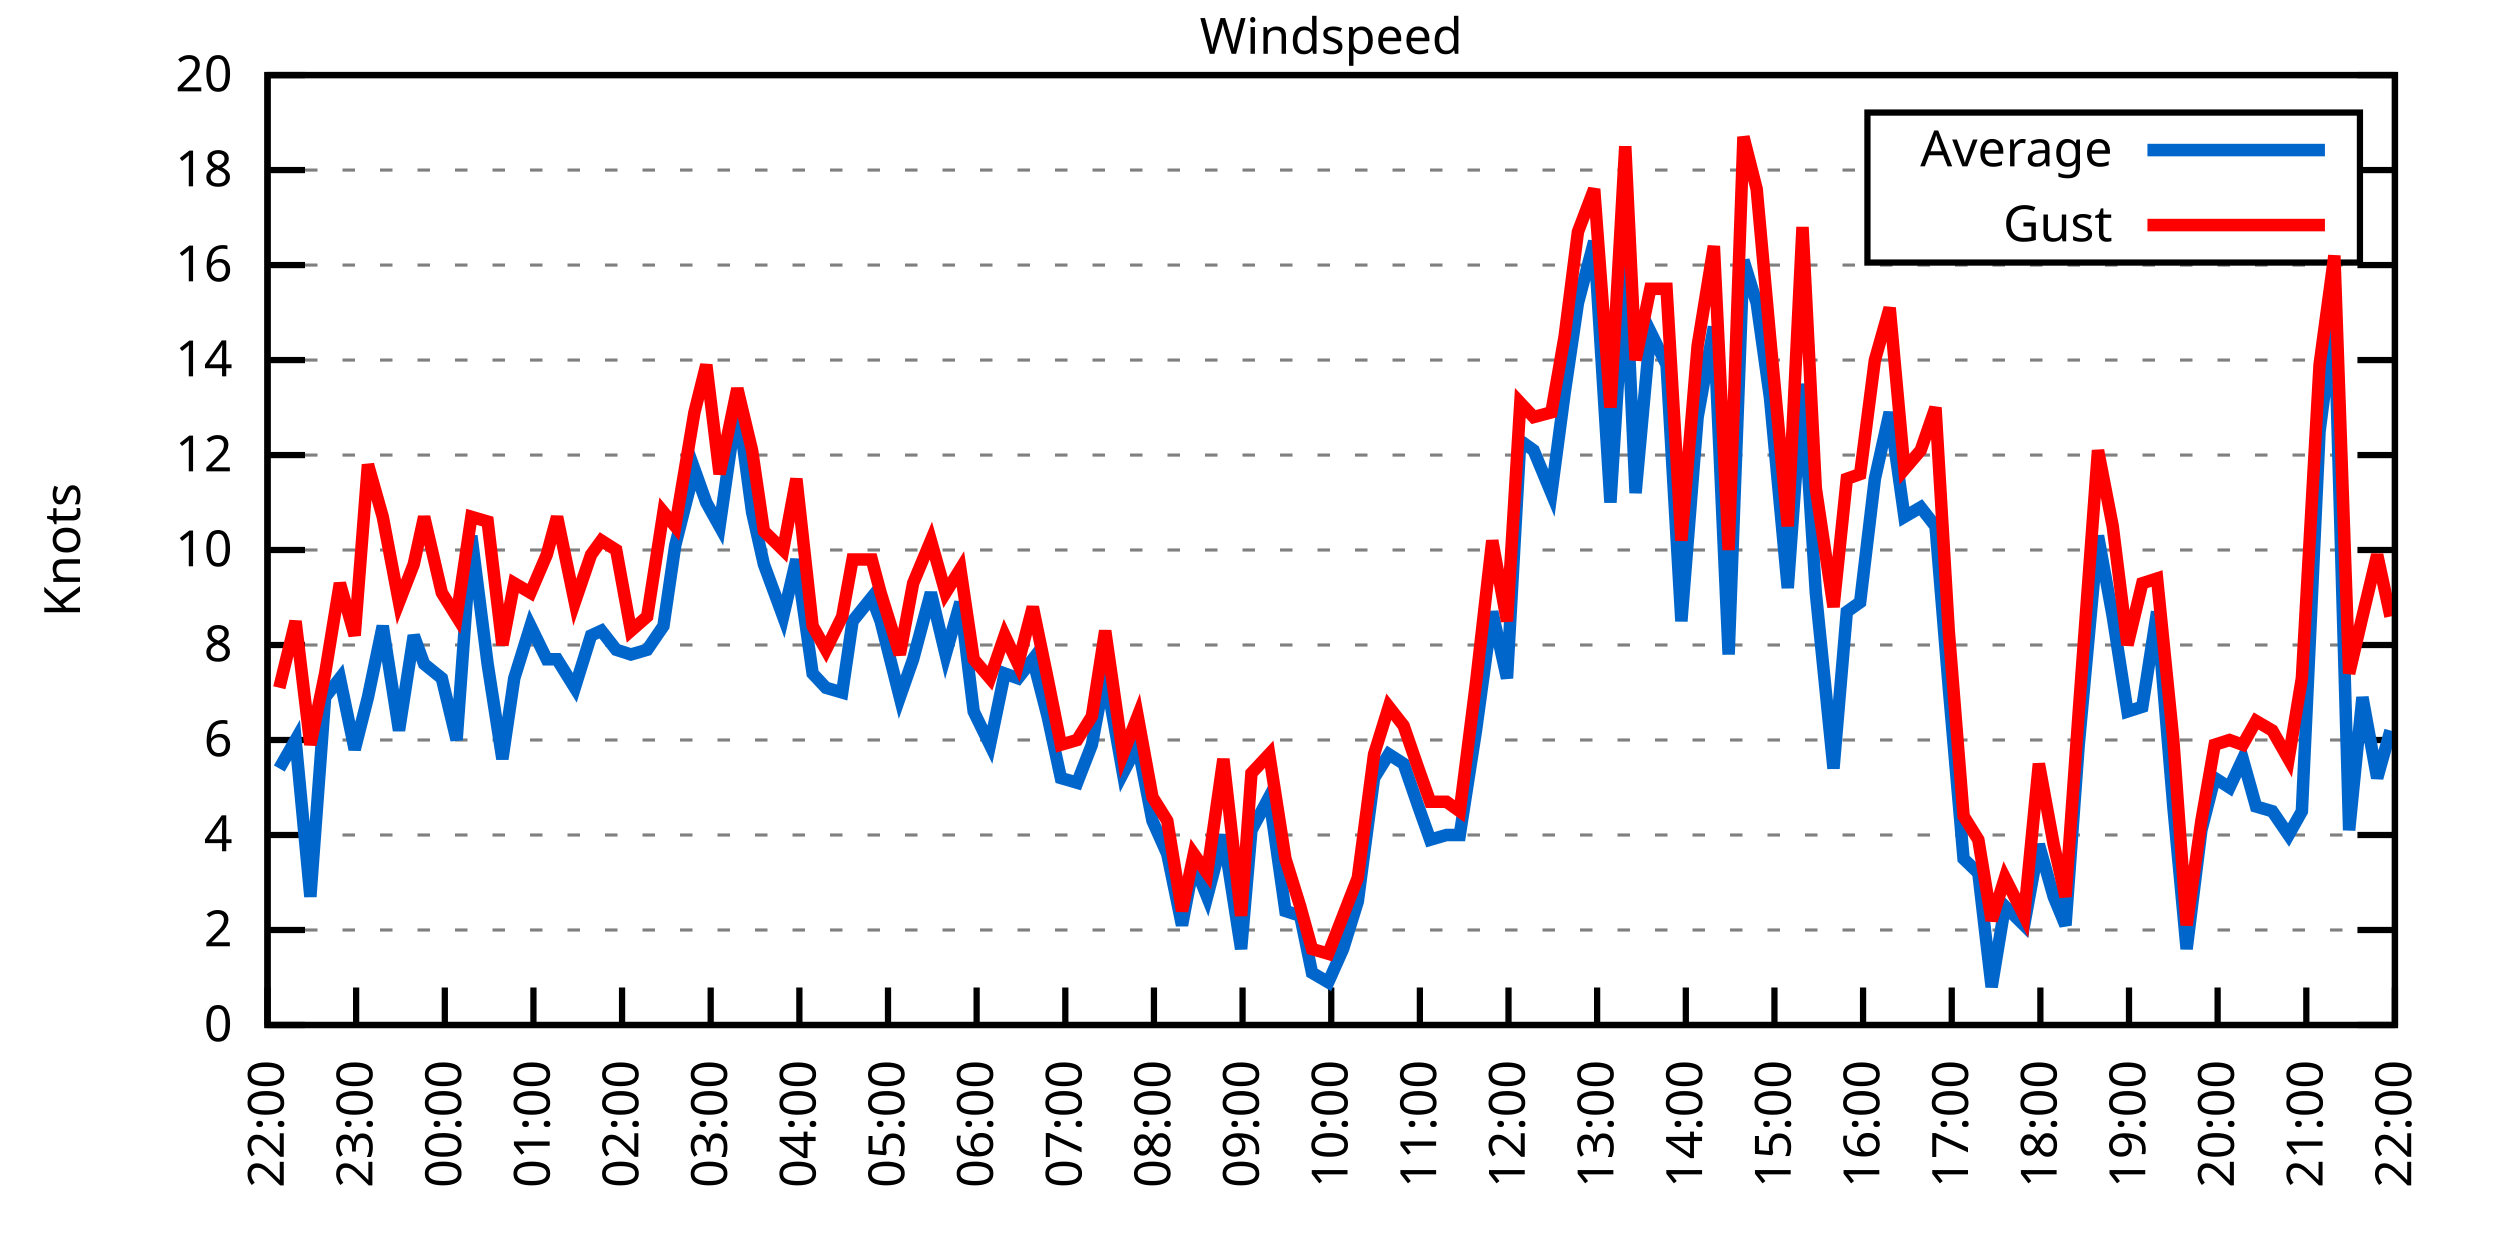
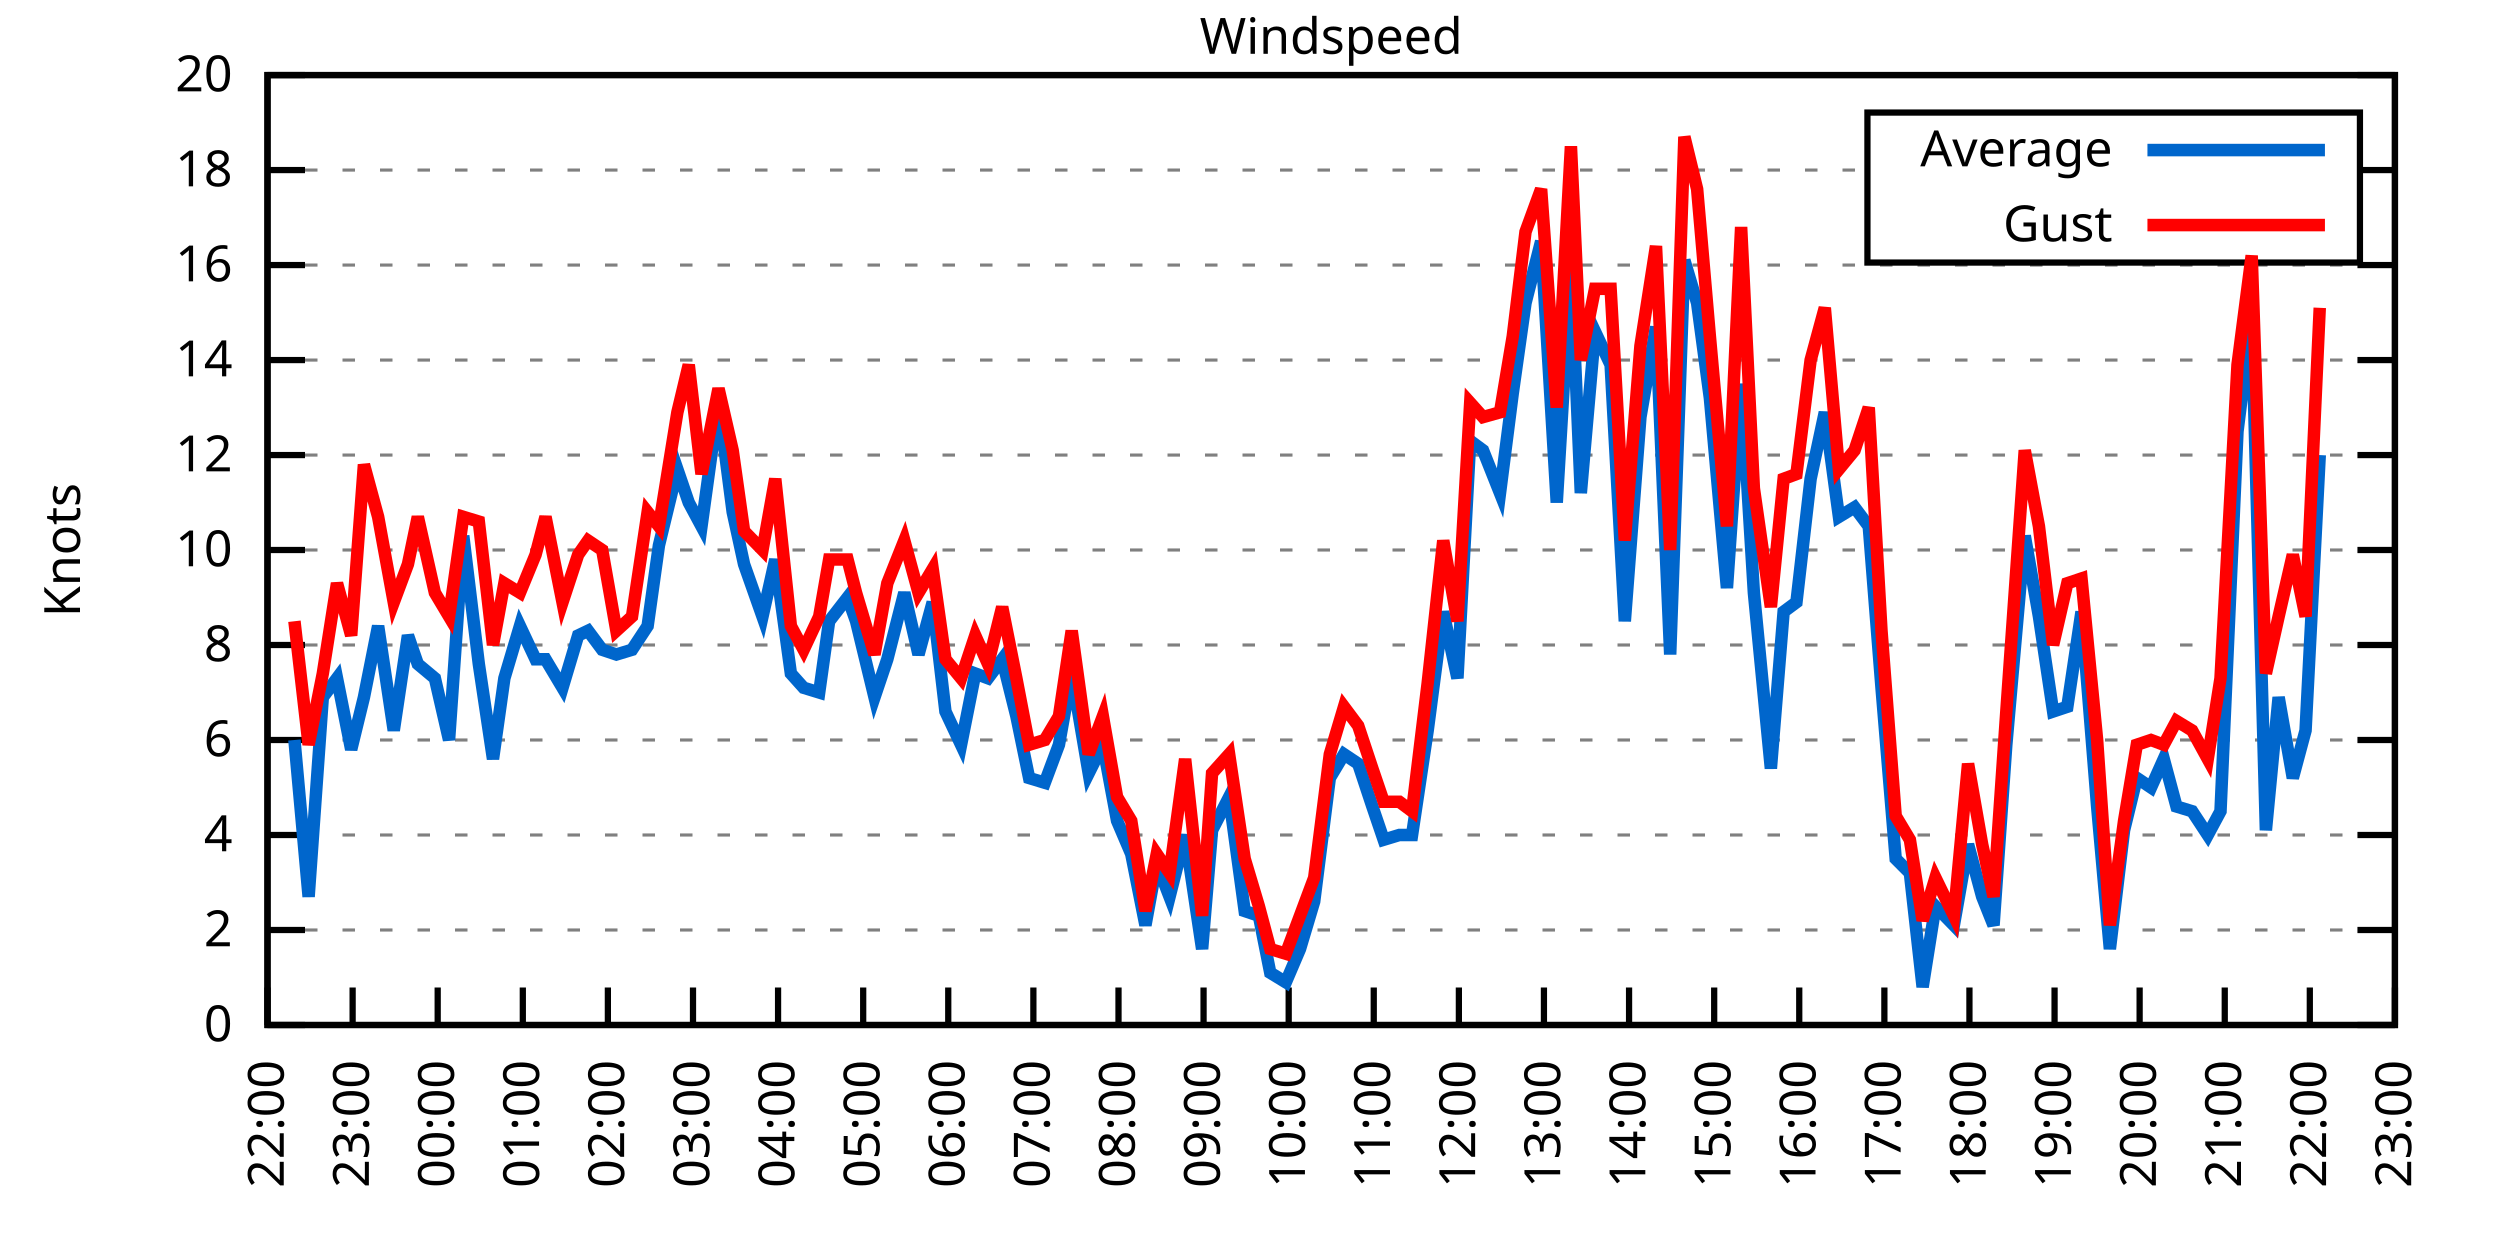
<svg xmlns="http://www.w3.org/2000/svg" xmlns:xlink="http://www.w3.org/1999/xlink" width="400" height="200" viewBox="0 0 400 200">
  <g id="gnuplot_canvas">
    <rect x="0" y="0" width="400" height="200" fill="none" />
    <defs>
      <circle id="gpDot" r="0.5" stroke-width="0.5" stroke="currentColor" />
      <path id="gpPt0" stroke-width="0.333" stroke="currentColor" d="M-1,0 h2 M0,-1 v2" />
      <path id="gpPt1" stroke-width="0.333" stroke="currentColor" d="M-1,-1 L1,1 M1,-1 L-1,1" />
      <path id="gpPt2" stroke-width="0.333" stroke="currentColor" d="M-1,0 L1,0 M0,-1 L0,1 M-1,-1 L1,1 M-1,1 L1,-1" />
      <rect id="gpPt3" stroke-width="0.333" stroke="currentColor" x="-1" y="-1" width="2" height="2" />
      <rect id="gpPt4" stroke-width="0.333" stroke="currentColor" fill="currentColor" x="-1" y="-1" width="2" height="2" />
      <circle id="gpPt5" stroke-width="0.333" stroke="currentColor" cx="0" cy="0" r="1" />
      <use xlink:href="#gpPt5" id="gpPt6" fill="currentColor" stroke="none" />
      <path id="gpPt7" stroke-width="0.333" stroke="currentColor" d="M0,-1.33 L-1.33,0.67 L1.33,0.67 z" />
      <use xlink:href="#gpPt7" id="gpPt8" fill="currentColor" stroke="none" />
      <use xlink:href="#gpPt7" id="gpPt9" stroke="currentColor" transform="rotate(180)" />
      <use xlink:href="#gpPt9" id="gpPt10" fill="currentColor" stroke="none" />
      <use xlink:href="#gpPt3" id="gpPt11" stroke="currentColor" transform="rotate(45)" />
      <use xlink:href="#gpPt11" id="gpPt12" fill="currentColor" stroke="none" />
      <path id="gpPt13" stroke-width="0.333" stroke="currentColor" d="M0,1.330 L1.265,0.411 L0.782,-1.067 L-0.782,-1.076 L-1.265,0.411 z" />
      <use xlink:href="#gpPt13" id="gpPt14" fill="currentColor" stroke="none" />
      <filter id="textbox" filterUnits="objectBoundingBox" x="0" y="0" height="1" width="1">
        <feFlood flood-color="white" flood-opacity="1" result="bgnd" />
        <feComposite in="SourceGraphic" in2="bgnd" operator="atop" />
      </filter>
      <filter id="greybox" filterUnits="objectBoundingBox" x="0" y="0" height="1" width="1">
        <feFlood flood-color="lightgrey" flood-opacity="1" result="grey" />
        <feComposite in="SourceGraphic" in2="grey" operator="atop" />
      </filter>
    </defs>
    <g fill="none" color="white" stroke="currentColor" stroke-width="1.00" stroke-linecap="butt" stroke-linejoin="miter">
</g>
    <g fill="none" color="black" stroke="currentColor" stroke-width="1.00" stroke-linecap="butt" stroke-linejoin="miter">
      <g stroke="none" shape-rendering="crispEdges">
        <polygon fill="rgb(255, 255, 255)" points="42.80,164.00 383.18,164.00 383.18,12.02 42.80,12.02 " />
      </g>
    </g>
    <g fill="none" color="black" stroke="currentColor" stroke-width="1.00" stroke-linecap="butt" stroke-linejoin="miter">
</g>
    <g fill="none" color="black" stroke="black" stroke-width="0.50" stroke-linecap="butt" stroke-linejoin="miter">
</g>
    <g fill="none" color="gray" stroke="currentColor" stroke-width="0.50" stroke-linecap="butt" stroke-linejoin="miter">
      <path stroke="gray" stroke-dasharray="2,4" class="gridline" d="M42.80,164.00 L383.19,164.00  " />
    </g>
    <g fill="none" color="gray" stroke="gray" stroke-width="1.00" stroke-linecap="butt" stroke-linejoin="miter">
</g>
    <g fill="none" color="black" stroke="currentColor" stroke-width="1.00" stroke-linecap="butt" stroke-linejoin="miter">
      <path stroke="black" d="M42.80,164.00 L48.80,164.00 M383.19,164.00 L377.19,164.00  " />
      <g transform="translate(37.20,166.60)" stroke="none" fill="black" font-family="Sans" font-size="8.00" text-anchor="end">
        <text>
          <tspan font-family="Sans"> 0</tspan>
        </text>
      </g>
    </g>
    <g fill="none" color="black" stroke="currentColor" stroke-width="1.00" stroke-linecap="butt" stroke-linejoin="miter">
</g>
    <g fill="none" color="black" stroke="black" stroke-width="0.50" stroke-linecap="butt" stroke-linejoin="miter">
</g>
    <g fill="none" color="gray" stroke="currentColor" stroke-width="0.50" stroke-linecap="butt" stroke-linejoin="miter">
      <path stroke="gray" stroke-dasharray="2,4" class="gridline" d="M42.80,148.80 L383.19,148.80  " />
    </g>
    <g fill="none" color="gray" stroke="gray" stroke-width="1.00" stroke-linecap="butt" stroke-linejoin="miter">
</g>
    <g fill="none" color="black" stroke="currentColor" stroke-width="1.00" stroke-linecap="butt" stroke-linejoin="miter">
      <path stroke="black" d="M42.80,148.80 L48.80,148.80 M383.19,148.80 L377.19,148.80  " />
      <g transform="translate(37.20,151.40)" stroke="none" fill="black" font-family="Sans" font-size="8.00" text-anchor="end">
        <text>
          <tspan font-family="Sans"> 2</tspan>
        </text>
      </g>
    </g>
    <g fill="none" color="black" stroke="currentColor" stroke-width="1.00" stroke-linecap="butt" stroke-linejoin="miter">
</g>
    <g fill="none" color="black" stroke="black" stroke-width="0.50" stroke-linecap="butt" stroke-linejoin="miter">
</g>
    <g fill="none" color="gray" stroke="currentColor" stroke-width="0.50" stroke-linecap="butt" stroke-linejoin="miter">
      <path stroke="gray" stroke-dasharray="2,4" class="gridline" d="M42.80,133.60 L383.19,133.60  " />
    </g>
    <g fill="none" color="gray" stroke="gray" stroke-width="1.00" stroke-linecap="butt" stroke-linejoin="miter">
</g>
    <g fill="none" color="black" stroke="currentColor" stroke-width="1.00" stroke-linecap="butt" stroke-linejoin="miter">
      <path stroke="black" d="M42.80,133.60 L48.80,133.60 M383.19,133.60 L377.19,133.60  " />
      <g transform="translate(37.20,136.20)" stroke="none" fill="black" font-family="Sans" font-size="8.00" text-anchor="end">
        <text>
          <tspan font-family="Sans"> 4</tspan>
        </text>
      </g>
    </g>
    <g fill="none" color="black" stroke="currentColor" stroke-width="1.00" stroke-linecap="butt" stroke-linejoin="miter">
</g>
    <g fill="none" color="black" stroke="black" stroke-width="0.50" stroke-linecap="butt" stroke-linejoin="miter">
</g>
    <g fill="none" color="gray" stroke="currentColor" stroke-width="0.50" stroke-linecap="butt" stroke-linejoin="miter">
      <path stroke="gray" stroke-dasharray="2,4" class="gridline" d="M42.80,118.40 L383.19,118.40  " />
    </g>
    <g fill="none" color="gray" stroke="gray" stroke-width="1.00" stroke-linecap="butt" stroke-linejoin="miter">
</g>
    <g fill="none" color="black" stroke="currentColor" stroke-width="1.00" stroke-linecap="butt" stroke-linejoin="miter">
      <path stroke="black" d="M42.80,118.40 L48.80,118.40 M383.19,118.40 L377.19,118.40  " />
      <g transform="translate(37.20,121.00)" stroke="none" fill="black" font-family="Sans" font-size="8.00" text-anchor="end">
        <text>
          <tspan font-family="Sans"> 6</tspan>
        </text>
      </g>
    </g>
    <g fill="none" color="black" stroke="currentColor" stroke-width="1.00" stroke-linecap="butt" stroke-linejoin="miter">
</g>
    <g fill="none" color="black" stroke="black" stroke-width="0.50" stroke-linecap="butt" stroke-linejoin="miter">
</g>
    <g fill="none" color="gray" stroke="currentColor" stroke-width="0.50" stroke-linecap="butt" stroke-linejoin="miter">
      <path stroke="gray" stroke-dasharray="2,4" class="gridline" d="M42.80,103.20 L383.19,103.20  " />
    </g>
    <g fill="none" color="gray" stroke="gray" stroke-width="1.00" stroke-linecap="butt" stroke-linejoin="miter">
</g>
    <g fill="none" color="black" stroke="currentColor" stroke-width="1.00" stroke-linecap="butt" stroke-linejoin="miter">
      <path stroke="black" d="M42.80,103.20 L48.80,103.20 M383.19,103.20 L377.19,103.20  " />
      <g transform="translate(37.20,105.80)" stroke="none" fill="black" font-family="Sans" font-size="8.00" text-anchor="end">
        <text>
          <tspan font-family="Sans"> 8</tspan>
        </text>
      </g>
    </g>
    <g fill="none" color="black" stroke="currentColor" stroke-width="1.00" stroke-linecap="butt" stroke-linejoin="miter">
</g>
    <g fill="none" color="black" stroke="black" stroke-width="0.50" stroke-linecap="butt" stroke-linejoin="miter">
</g>
    <g fill="none" color="gray" stroke="currentColor" stroke-width="0.50" stroke-linecap="butt" stroke-linejoin="miter">
      <path stroke="gray" stroke-dasharray="2,4" class="gridline" d="M42.80,88.00 L383.19,88.00  " />
    </g>
    <g fill="none" color="gray" stroke="gray" stroke-width="1.00" stroke-linecap="butt" stroke-linejoin="miter">
</g>
    <g fill="none" color="black" stroke="currentColor" stroke-width="1.00" stroke-linecap="butt" stroke-linejoin="miter">
      <path stroke="black" d="M42.80,88.00 L48.80,88.00 M383.19,88.00 L377.19,88.00  " />
      <g transform="translate(37.20,90.60)" stroke="none" fill="black" font-family="Sans" font-size="8.00" text-anchor="end">
        <text>
          <tspan font-family="Sans"> 10</tspan>
        </text>
      </g>
    </g>
    <g fill="none" color="black" stroke="currentColor" stroke-width="1.00" stroke-linecap="butt" stroke-linejoin="miter">
</g>
    <g fill="none" color="black" stroke="black" stroke-width="0.50" stroke-linecap="butt" stroke-linejoin="miter">
</g>
    <g fill="none" color="gray" stroke="currentColor" stroke-width="0.50" stroke-linecap="butt" stroke-linejoin="miter">
      <path stroke="gray" stroke-dasharray="2,4" class="gridline" d="M42.80,72.81 L383.19,72.81  " />
    </g>
    <g fill="none" color="gray" stroke="gray" stroke-width="1.00" stroke-linecap="butt" stroke-linejoin="miter">
</g>
    <g fill="none" color="black" stroke="currentColor" stroke-width="1.00" stroke-linecap="butt" stroke-linejoin="miter">
      <path stroke="black" d="M42.80,72.81 L48.80,72.81 M383.19,72.81 L377.19,72.81  " />
      <g transform="translate(37.20,75.41)" stroke="none" fill="black" font-family="Sans" font-size="8.00" text-anchor="end">
        <text>
          <tspan font-family="Sans"> 12</tspan>
        </text>
      </g>
    </g>
    <g fill="none" color="black" stroke="currentColor" stroke-width="1.00" stroke-linecap="butt" stroke-linejoin="miter">
</g>
    <g fill="none" color="black" stroke="black" stroke-width="0.50" stroke-linecap="butt" stroke-linejoin="miter">
</g>
    <g fill="none" color="gray" stroke="currentColor" stroke-width="0.50" stroke-linecap="butt" stroke-linejoin="miter">
      <path stroke="gray" stroke-dasharray="2,4" class="gridline" d="M42.80,57.61 L383.19,57.61  " />
    </g>
    <g fill="none" color="gray" stroke="gray" stroke-width="1.00" stroke-linecap="butt" stroke-linejoin="miter">
</g>
    <g fill="none" color="black" stroke="currentColor" stroke-width="1.00" stroke-linecap="butt" stroke-linejoin="miter">
      <path stroke="black" d="M42.80,57.61 L48.80,57.61 M383.19,57.61 L377.19,57.61  " />
      <g transform="translate(37.20,60.21)" stroke="none" fill="black" font-family="Sans" font-size="8.00" text-anchor="end">
        <text>
          <tspan font-family="Sans"> 14</tspan>
        </text>
      </g>
    </g>
    <g fill="none" color="black" stroke="currentColor" stroke-width="1.00" stroke-linecap="butt" stroke-linejoin="miter">
</g>
    <g fill="none" color="black" stroke="black" stroke-width="0.50" stroke-linecap="butt" stroke-linejoin="miter">
</g>
    <g fill="none" color="gray" stroke="currentColor" stroke-width="0.50" stroke-linecap="butt" stroke-linejoin="miter">
      <path stroke="gray" stroke-dasharray="2,4" class="gridline" d="M42.80,42.41 L383.19,42.41  " />
    </g>
    <g fill="none" color="gray" stroke="gray" stroke-width="1.00" stroke-linecap="butt" stroke-linejoin="miter">
</g>
    <g fill="none" color="black" stroke="currentColor" stroke-width="1.00" stroke-linecap="butt" stroke-linejoin="miter">
      <path stroke="black" d="M42.80,42.41 L48.80,42.41 M383.19,42.41 L377.19,42.41  " />
      <g transform="translate(37.20,45.01)" stroke="none" fill="black" font-family="Sans" font-size="8.00" text-anchor="end">
        <text>
          <tspan font-family="Sans"> 16</tspan>
        </text>
      </g>
    </g>
    <g fill="none" color="black" stroke="currentColor" stroke-width="1.00" stroke-linecap="butt" stroke-linejoin="miter">
</g>
    <g fill="none" color="black" stroke="black" stroke-width="0.50" stroke-linecap="butt" stroke-linejoin="miter">
</g>
    <g fill="none" color="gray" stroke="currentColor" stroke-width="0.50" stroke-linecap="butt" stroke-linejoin="miter">
      <path stroke="gray" stroke-dasharray="2,4" class="gridline" d="M42.80,27.21 L298.79,27.21 M377.59,27.21 L383.19,27.21  " />
    </g>
    <g fill="none" color="gray" stroke="gray" stroke-width="1.00" stroke-linecap="butt" stroke-linejoin="miter">
</g>
    <g fill="none" color="black" stroke="currentColor" stroke-width="1.00" stroke-linecap="butt" stroke-linejoin="miter">
      <path stroke="black" d="M42.80,27.21 L48.80,27.21 M383.19,27.21 L377.19,27.21  " />
      <g transform="translate(37.20,29.81)" stroke="none" fill="black" font-family="Sans" font-size="8.00" text-anchor="end">
        <text>
          <tspan font-family="Sans"> 18</tspan>
        </text>
      </g>
    </g>
    <g fill="none" color="black" stroke="currentColor" stroke-width="1.00" stroke-linecap="butt" stroke-linejoin="miter">
</g>
    <g fill="none" color="black" stroke="black" stroke-width="0.50" stroke-linecap="butt" stroke-linejoin="miter">
</g>
    <g fill="none" color="gray" stroke="currentColor" stroke-width="0.50" stroke-linecap="butt" stroke-linejoin="miter">
      <path stroke="gray" stroke-dasharray="2,4" class="gridline" d="M42.80,12.01 L383.19,12.01  " />
    </g>
    <g fill="none" color="gray" stroke="gray" stroke-width="1.00" stroke-linecap="butt" stroke-linejoin="miter">
</g>
    <g fill="none" color="black" stroke="currentColor" stroke-width="1.00" stroke-linecap="butt" stroke-linejoin="miter">
      <path stroke="black" d="M42.80,12.01 L48.80,12.01 M383.19,12.01 L377.19,12.01  " />
      <g transform="translate(37.20,14.61)" stroke="none" fill="black" font-family="Sans" font-size="8.00" text-anchor="end">
        <text>
          <tspan font-family="Sans"> 20</tspan>
        </text>
      </g>
    </g>
    <g fill="none" color="black" stroke="currentColor" stroke-width="1.00" stroke-linecap="butt" stroke-linejoin="miter">
      <path stroke="black" d="M42.80,164.00 L42.80,158.00  " />
      <g transform="translate(45.40,169.60) rotate(270.00)" stroke="none" fill="black" font-family="Sans" font-size="8.00" text-anchor="end">
        <text>
          <tspan font-family="Sans">22:00</tspan>
        </text>
      </g>
    </g>
    <g fill="none" color="black" stroke="currentColor" stroke-width="1.00" stroke-linecap="butt" stroke-linejoin="miter">
-       <path stroke="black" d="M56.98,164.00 L56.98,158.00  " />
-       <g transform="translate(59.58,169.60) rotate(270.00)" stroke="none" fill="black" font-family="Sans" font-size="8.00" text-anchor="end">
+       <path stroke="black" d="M56.42,164.00 L56.42,158.00  " />
+       <g transform="translate(59.02,169.60) rotate(270.00)" stroke="none" fill="black" font-family="Sans" font-size="8.00" text-anchor="end">
        <text>
          <tspan font-family="Sans">23:00</tspan>
        </text>
      </g>
    </g>
    <g fill="none" color="black" stroke="currentColor" stroke-width="1.00" stroke-linecap="butt" stroke-linejoin="miter">
-       <path stroke="black" d="M71.17,164.00 L71.17,158.00  " />
-       <g transform="translate(73.77,169.60) rotate(270.00)" stroke="none" fill="black" font-family="Sans" font-size="8.00" text-anchor="end">
+       <path stroke="black" d="M70.03,164.00 L70.03,158.00  " />
+       <g transform="translate(72.63,169.60) rotate(270.00)" stroke="none" fill="black" font-family="Sans" font-size="8.00" text-anchor="end">
        <text>
          <tspan font-family="Sans">00:00</tspan>
        </text>
      </g>
    </g>
    <g fill="none" color="black" stroke="currentColor" stroke-width="1.00" stroke-linecap="butt" stroke-linejoin="miter">
-       <path stroke="black" d="M85.35,164.00 L85.35,158.00  " />
-       <g transform="translate(87.95,169.60) rotate(270.00)" stroke="none" fill="black" font-family="Sans" font-size="8.00" text-anchor="end">
+       <path stroke="black" d="M83.65,164.00 L83.65,158.00  " />
+       <g transform="translate(86.25,169.60) rotate(270.00)" stroke="none" fill="black" font-family="Sans" font-size="8.00" text-anchor="end">
        <text>
          <tspan font-family="Sans">01:00</tspan>
        </text>
      </g>
    </g>
    <g fill="none" color="black" stroke="currentColor" stroke-width="1.00" stroke-linecap="butt" stroke-linejoin="miter">
-       <path stroke="black" d="M99.53,164.00 L99.53,158.00  " />
-       <g transform="translate(102.13,169.60) rotate(270.00)" stroke="none" fill="black" font-family="Sans" font-size="8.00" text-anchor="end">
+       <path stroke="black" d="M97.26,164.00 L97.26,158.00  " />
+       <g transform="translate(99.86,169.60) rotate(270.00)" stroke="none" fill="black" font-family="Sans" font-size="8.00" text-anchor="end">
        <text>
          <tspan font-family="Sans">02:00</tspan>
        </text>
      </g>
    </g>
    <g fill="none" color="black" stroke="currentColor" stroke-width="1.00" stroke-linecap="butt" stroke-linejoin="miter">
-       <path stroke="black" d="M113.71,164.00 L113.71,158.00  " />
-       <g transform="translate(116.31,169.60) rotate(270.00)" stroke="none" fill="black" font-family="Sans" font-size="8.00" text-anchor="end">
+       <path stroke="black" d="M110.88,164.00 L110.88,158.00  " />
+       <g transform="translate(113.48,169.60) rotate(270.00)" stroke="none" fill="black" font-family="Sans" font-size="8.00" text-anchor="end">
        <text>
          <tspan font-family="Sans">03:00</tspan>
        </text>
      </g>
    </g>
    <g fill="none" color="black" stroke="currentColor" stroke-width="1.00" stroke-linecap="butt" stroke-linejoin="miter">
-       <path stroke="black" d="M127.90,164.00 L127.90,158.00  " />
-       <g transform="translate(130.50,169.60) rotate(270.00)" stroke="none" fill="black" font-family="Sans" font-size="8.00" text-anchor="end">
+       <path stroke="black" d="M124.49,164.00 L124.49,158.00  " />
+       <g transform="translate(127.09,169.60) rotate(270.00)" stroke="none" fill="black" font-family="Sans" font-size="8.00" text-anchor="end">
        <text>
          <tspan font-family="Sans">04:00</tspan>
        </text>
      </g>
    </g>
    <g fill="none" color="black" stroke="currentColor" stroke-width="1.00" stroke-linecap="butt" stroke-linejoin="miter">
-       <path stroke="black" d="M142.08,164.00 L142.08,158.00  " />
-       <g transform="translate(144.68,169.60) rotate(270.00)" stroke="none" fill="black" font-family="Sans" font-size="8.00" text-anchor="end">
+       <path stroke="black" d="M138.11,164.00 L138.11,158.00  " />
+       <g transform="translate(140.71,169.60) rotate(270.00)" stroke="none" fill="black" font-family="Sans" font-size="8.00" text-anchor="end">
        <text>
          <tspan font-family="Sans">05:00</tspan>
        </text>
      </g>
    </g>
    <g fill="none" color="black" stroke="currentColor" stroke-width="1.00" stroke-linecap="butt" stroke-linejoin="miter">
-       <path stroke="black" d="M156.26,164.00 L156.26,158.00  " />
-       <g transform="translate(158.86,169.60) rotate(270.00)" stroke="none" fill="black" font-family="Sans" font-size="8.00" text-anchor="end">
+       <path stroke="black" d="M151.72,164.00 L151.72,158.00  " />
+       <g transform="translate(154.32,169.60) rotate(270.00)" stroke="none" fill="black" font-family="Sans" font-size="8.00" text-anchor="end">
        <text>
          <tspan font-family="Sans">06:00</tspan>
        </text>
      </g>
    </g>
    <g fill="none" color="black" stroke="currentColor" stroke-width="1.00" stroke-linecap="butt" stroke-linejoin="miter">
-       <path stroke="black" d="M170.45,164.00 L170.45,158.00  " />
-       <g transform="translate(173.05,169.60) rotate(270.00)" stroke="none" fill="black" font-family="Sans" font-size="8.00" text-anchor="end">
+       <path stroke="black" d="M165.34,164.00 L165.34,158.00  " />
+       <g transform="translate(167.94,169.60) rotate(270.00)" stroke="none" fill="black" font-family="Sans" font-size="8.00" text-anchor="end">
        <text>
          <tspan font-family="Sans">07:00</tspan>
        </text>
      </g>
    </g>
    <g fill="none" color="black" stroke="currentColor" stroke-width="1.00" stroke-linecap="butt" stroke-linejoin="miter">
-       <path stroke="black" d="M184.63,164.00 L184.63,158.00  " />
-       <g transform="translate(187.23,169.60) rotate(270.00)" stroke="none" fill="black" font-family="Sans" font-size="8.00" text-anchor="end">
+       <path stroke="black" d="M178.96,164.00 L178.96,158.00  " />
+       <g transform="translate(181.56,169.60) rotate(270.00)" stroke="none" fill="black" font-family="Sans" font-size="8.00" text-anchor="end">
        <text>
          <tspan font-family="Sans">08:00</tspan>
        </text>
      </g>
    </g>
    <g fill="none" color="black" stroke="currentColor" stroke-width="1.00" stroke-linecap="butt" stroke-linejoin="miter">
-       <path stroke="black" d="M198.81,164.00 L198.81,158.00  " />
-       <g transform="translate(201.41,169.60) rotate(270.00)" stroke="none" fill="black" font-family="Sans" font-size="8.00" text-anchor="end">
+       <path stroke="black" d="M192.57,164.00 L192.57,158.00  " />
+       <g transform="translate(195.17,169.60) rotate(270.00)" stroke="none" fill="black" font-family="Sans" font-size="8.00" text-anchor="end">
        <text>
          <tspan font-family="Sans">09:00</tspan>
        </text>
      </g>
    </g>
    <g fill="none" color="black" stroke="currentColor" stroke-width="1.00" stroke-linecap="butt" stroke-linejoin="miter">
-       <path stroke="black" d="M213.00,164.00 L213.00,158.00  " />
-       <g transform="translate(215.60,169.60) rotate(270.00)" stroke="none" fill="black" font-family="Sans" font-size="8.00" text-anchor="end">
+       <path stroke="black" d="M206.19,164.00 L206.19,158.00  " />
+       <g transform="translate(208.79,169.60) rotate(270.00)" stroke="none" fill="black" font-family="Sans" font-size="8.00" text-anchor="end">
        <text>
          <tspan font-family="Sans">10:00</tspan>
        </text>
      </g>
    </g>
    <g fill="none" color="black" stroke="currentColor" stroke-width="1.00" stroke-linecap="butt" stroke-linejoin="miter">
-       <path stroke="black" d="M227.18,164.00 L227.18,158.00  " />
-       <g transform="translate(229.78,169.60) rotate(270.00)" stroke="none" fill="black" font-family="Sans" font-size="8.00" text-anchor="end">
+       <path stroke="black" d="M219.80,164.00 L219.80,158.00  " />
+       <g transform="translate(222.40,169.60) rotate(270.00)" stroke="none" fill="black" font-family="Sans" font-size="8.00" text-anchor="end">
        <text>
          <tspan font-family="Sans">11:00</tspan>
        </text>
      </g>
    </g>
    <g fill="none" color="black" stroke="currentColor" stroke-width="1.00" stroke-linecap="butt" stroke-linejoin="miter">
-       <path stroke="black" d="M241.36,164.00 L241.36,158.00  " />
-       <g transform="translate(243.96,169.60) rotate(270.00)" stroke="none" fill="black" font-family="Sans" font-size="8.00" text-anchor="end">
+       <path stroke="black" d="M233.42,164.00 L233.42,158.00  " />
+       <g transform="translate(236.02,169.60) rotate(270.00)" stroke="none" fill="black" font-family="Sans" font-size="8.00" text-anchor="end">
        <text>
          <tspan font-family="Sans">12:00</tspan>
        </text>
      </g>
    </g>
    <g fill="none" color="black" stroke="currentColor" stroke-width="1.00" stroke-linecap="butt" stroke-linejoin="miter">
-       <path stroke="black" d="M255.54,164.00 L255.54,158.00  " />
-       <g transform="translate(258.14,169.60) rotate(270.00)" stroke="none" fill="black" font-family="Sans" font-size="8.00" text-anchor="end">
+       <path stroke="black" d="M247.03,164.00 L247.03,158.00  " />
+       <g transform="translate(249.63,169.60) rotate(270.00)" stroke="none" fill="black" font-family="Sans" font-size="8.00" text-anchor="end">
        <text>
          <tspan font-family="Sans">13:00</tspan>
        </text>
      </g>
    </g>
    <g fill="none" color="black" stroke="currentColor" stroke-width="1.00" stroke-linecap="butt" stroke-linejoin="miter">
-       <path stroke="black" d="M269.73,164.00 L269.73,158.00  " />
-       <g transform="translate(272.33,169.60) rotate(270.00)" stroke="none" fill="black" font-family="Sans" font-size="8.00" text-anchor="end">
+       <path stroke="black" d="M260.65,164.00 L260.65,158.00  " />
+       <g transform="translate(263.25,169.60) rotate(270.00)" stroke="none" fill="black" font-family="Sans" font-size="8.00" text-anchor="end">
        <text>
          <tspan font-family="Sans">14:00</tspan>
        </text>
      </g>
    </g>
    <g fill="none" color="black" stroke="currentColor" stroke-width="1.00" stroke-linecap="butt" stroke-linejoin="miter">
-       <path stroke="black" d="M283.91,164.00 L283.91,158.00  " />
-       <g transform="translate(286.51,169.60) rotate(270.00)" stroke="none" fill="black" font-family="Sans" font-size="8.00" text-anchor="end">
+       <path stroke="black" d="M274.27,164.00 L274.27,158.00  " />
+       <g transform="translate(276.87,169.60) rotate(270.00)" stroke="none" fill="black" font-family="Sans" font-size="8.00" text-anchor="end">
        <text>
          <tspan font-family="Sans">15:00</tspan>
        </text>
      </g>
    </g>
    <g fill="none" color="black" stroke="currentColor" stroke-width="1.00" stroke-linecap="butt" stroke-linejoin="miter">
-       <path stroke="black" d="M298.09,164.00 L298.09,158.00  " />
-       <g transform="translate(300.69,169.60) rotate(270.00)" stroke="none" fill="black" font-family="Sans" font-size="8.00" text-anchor="end">
+       <path stroke="black" d="M287.88,164.00 L287.88,158.00  " />
+       <g transform="translate(290.48,169.60) rotate(270.00)" stroke="none" fill="black" font-family="Sans" font-size="8.00" text-anchor="end">
        <text>
          <tspan font-family="Sans">16:00</tspan>
        </text>
      </g>
    </g>
    <g fill="none" color="black" stroke="currentColor" stroke-width="1.00" stroke-linecap="butt" stroke-linejoin="miter">
-       <path stroke="black" d="M312.28,164.00 L312.28,158.00  " />
-       <g transform="translate(314.88,169.60) rotate(270.00)" stroke="none" fill="black" font-family="Sans" font-size="8.00" text-anchor="end">
+       <path stroke="black" d="M301.50,164.00 L301.50,158.00  " />
+       <g transform="translate(304.10,169.60) rotate(270.00)" stroke="none" fill="black" font-family="Sans" font-size="8.00" text-anchor="end">
        <text>
          <tspan font-family="Sans">17:00</tspan>
        </text>
      </g>
    </g>
    <g fill="none" color="black" stroke="currentColor" stroke-width="1.00" stroke-linecap="butt" stroke-linejoin="miter">
-       <path stroke="black" d="M326.46,164.00 L326.46,158.00  " />
-       <g transform="translate(329.06,169.60) rotate(270.00)" stroke="none" fill="black" font-family="Sans" font-size="8.00" text-anchor="end">
+       <path stroke="black" d="M315.11,164.00 L315.11,158.00  " />
+       <g transform="translate(317.71,169.60) rotate(270.00)" stroke="none" fill="black" font-family="Sans" font-size="8.00" text-anchor="end">
        <text>
          <tspan font-family="Sans">18:00</tspan>
        </text>
      </g>
    </g>
    <g fill="none" color="black" stroke="currentColor" stroke-width="1.00" stroke-linecap="butt" stroke-linejoin="miter">
-       <path stroke="black" d="M340.64,164.00 L340.64,158.00  " />
-       <g transform="translate(343.24,169.60) rotate(270.00)" stroke="none" fill="black" font-family="Sans" font-size="8.00" text-anchor="end">
+       <path stroke="black" d="M328.73,164.00 L328.73,158.00  " />
+       <g transform="translate(331.33,169.60) rotate(270.00)" stroke="none" fill="black" font-family="Sans" font-size="8.00" text-anchor="end">
        <text>
          <tspan font-family="Sans">19:00</tspan>
        </text>
      </g>
    </g>
    <g fill="none" color="black" stroke="currentColor" stroke-width="1.00" stroke-linecap="butt" stroke-linejoin="miter">
-       <path stroke="black" d="M354.82,164.00 L354.82,158.00  " />
-       <g transform="translate(357.42,169.60) rotate(270.00)" stroke="none" fill="black" font-family="Sans" font-size="8.00" text-anchor="end">
+       <path stroke="black" d="M342.34,164.00 L342.34,158.00  " />
+       <g transform="translate(344.94,169.60) rotate(270.00)" stroke="none" fill="black" font-family="Sans" font-size="8.00" text-anchor="end">
        <text>
          <tspan font-family="Sans">20:00</tspan>
        </text>
      </g>
    </g>
    <g fill="none" color="black" stroke="currentColor" stroke-width="1.00" stroke-linecap="butt" stroke-linejoin="miter">
-       <path stroke="black" d="M369.01,164.00 L369.01,158.00  " />
-       <g transform="translate(371.61,169.60) rotate(270.00)" stroke="none" fill="black" font-family="Sans" font-size="8.00" text-anchor="end">
+       <path stroke="black" d="M355.96,164.00 L355.96,158.00  " />
+       <g transform="translate(358.56,169.60) rotate(270.00)" stroke="none" fill="black" font-family="Sans" font-size="8.00" text-anchor="end">
        <text>
          <tspan font-family="Sans">21:00</tspan>
+         </text>
+       </g>
+     </g>
+     <g fill="none" color="black" stroke="currentColor" stroke-width="1.00" stroke-linecap="butt" stroke-linejoin="miter">
+       <path stroke="black" d="M369.57,164.00 L369.57,158.00  " />
+       <g transform="translate(372.17,169.60) rotate(270.00)" stroke="none" fill="black" font-family="Sans" font-size="8.00" text-anchor="end">
+         <text>
+           <tspan font-family="Sans">22:00</tspan>
        </text>
      </g>
    </g>
    <g fill="none" color="black" stroke="currentColor" stroke-width="1.00" stroke-linecap="butt" stroke-linejoin="miter">
      <path stroke="black" d="M383.19,164.00 L383.19,158.00  " />
      <g transform="translate(385.79,169.60) rotate(270.00)" stroke="none" fill="black" font-family="Sans" font-size="8.00" text-anchor="end">
        <text>
-           <tspan font-family="Sans">22:00</tspan>
+           <tspan font-family="Sans">23:00</tspan>
        </text>
      </g>
    </g>
    <g fill="none" color="black" stroke="currentColor" stroke-width="1.00" stroke-linecap="butt" stroke-linejoin="miter">
</g>
    <g fill="none" color="black" stroke="currentColor" stroke-width="1.00" stroke-linecap="butt" stroke-linejoin="miter">
      <path stroke="black" d="M42.80,12.01 L42.80,164.00 L383.19,164.00 L383.19,12.01 L42.80,12.01 Z  " />
    </g>
    <g fill="none" color="black" stroke="currentColor" stroke-width="1.00" stroke-linecap="butt" stroke-linejoin="miter">
</g>
    <g fill="none" color="black" stroke="currentColor" stroke-width="1.00" stroke-linecap="butt" stroke-linejoin="miter">
      <path stroke="black" d="M298.79,42.01 L298.79,18.01 L377.59,18.01 L377.59,42.01 L298.79,42.01 Z  " />
    </g>
    <g id="Windspeed_plot_1">
      <g fill="none" color="white" stroke="black" stroke-width="2.00" stroke-linecap="butt" stroke-linejoin="miter">
</g>
      <g fill="none" color="black" stroke="currentColor" stroke-width="2.00" stroke-linecap="butt" stroke-linejoin="miter">
        <g transform="translate(337.99,26.61)" stroke="none" fill="black" font-family="Sans" font-size="8.00" text-anchor="end">
          <text>
            <tspan font-family="Sans">Average</tspan>
          </text>
        </g>
      </g>
      <g fill="none" color="black" stroke="currentColor" stroke-width="2.00" stroke-linecap="butt" stroke-linejoin="miter">
-         <path stroke="rgb(  0, 102, 204)" d="M343.59,24.01 L371.99,24.01 M44.69,122.96 L47.29,118.40 L49.66,143.48 L52.02,111.56 L54.38,108.52 L56.75,119.92   L58.87,111.56 L61.24,100.16 L63.84,116.88 L66.20,101.68 L67.86,106.24 L70.69,108.52 L73.06,118.40 L75.42,85.73   L78.02,106.24 L80.38,121.44 L82.28,108.52 L84.88,100.16 L87.48,105.48 L89.13,105.48 L91.97,110.04 L94.57,101.68   L96.22,100.92 L98.59,103.96 L100.95,104.72 L103.55,103.96 L106.15,100.16 L108.04,87.25 L111.11,75.09 L113.01,80.41   L115.13,84.21 L117.97,64.45 L120.33,81.93 L122.22,90.28 L125.30,98.64 L127.42,89.52 L130.02,107.76 L132.15,110.04   L134.75,110.80 L136.41,99.40 L139.48,95.60 L140.90,99.40 L143.97,111.56 L146.10,105.48 L148.94,94.84 L151.30,104.72   L153.66,96.36 L155.79,113.84 L158.39,119.16 L160.75,107.76 L162.88,108.52 L165.25,105.48 L167.61,114.60 L169.74,124.48   L172.34,125.24 L174.70,119.16 L176.83,107.76 L179.67,123.72 L182.03,119.16 L184.39,131.32 L186.76,136.64 L189.12,148.04   L191.01,138.16 L193.14,143.48 L195.74,133.60 L198.58,151.84 L200.23,132.84 L203.07,127.52 L205.67,145.76 L208.03,146.52   L209.92,155.64 L212.52,157.16 L214.89,151.84 L217.25,144.24 L219.85,124.48 L222.21,120.68 L224.58,122.20 L226.94,129.04   L228.83,134.36 L231.43,133.60 L233.56,133.60 L236.16,116.88 L238.76,97.88 L241.12,108.52 L243.25,70.53 L245.38,72.05   L248.22,78.89 L250.34,62.93 L252.47,48.49 L255.07,38.61 L257.67,80.41 L260.04,42.41 L261.69,78.89 L264.05,53.05   L266.65,58.37 L269.02,99.40 L271.62,66.73 L274.22,52.29 L276.58,104.72 L278.95,41.65 L281.07,48.49 L283.20,63.69   L286.04,94.08 L288.40,61.41 L290.53,94.84 L293.36,122.96 L295.49,97.88 L297.62,96.36 L299.98,76.61 L302.35,65.97   L304.71,82.69 L307.31,81.17 L309.68,84.21 L311.80,110.04 L314.17,137.40 L316.53,139.68 L318.66,157.92 L320.79,145.00   L323.86,148.04 L326.22,135.12 L328.59,143.48 L330.48,148.04 L332.60,119.16 L335.68,85.73 L338.04,98.64 L340.40,113.84   L342.77,113.08 L345.13,97.88 L347.73,129.04 L349.86,151.84 L352.22,132.84 L354.35,124.48 L356.72,126.00 L358.84,121.44   L360.97,129.04 L363.57,129.80 L366.17,133.60 L368.30,129.80 L371.13,69.01 L373.50,50.77 L375.86,132.84 L377.99,111.56   L380.35,124.48 L382.48,116.88  " />
+         <path stroke="rgb(  0, 102, 204)" d="M343.59,24.01 L371.99,24.01 M47.11,118.40 L49.38,143.48 L51.65,111.56 L53.92,108.52 L56.19,119.92 L58.23,111.56   L60.50,100.16 L63.00,116.88 L65.27,101.68 L66.85,106.24 L69.58,108.52 L71.85,118.40 L74.12,85.73 L76.61,106.24   L78.88,121.44 L80.70,108.52 L83.19,100.16 L85.69,105.48 L87.28,105.48 L90.00,110.04 L92.50,101.68 L94.09,100.92   L96.35,103.96 L98.62,104.72 L101.12,103.96 L103.62,100.16 L105.43,87.25 L108.38,75.09 L110.20,80.41 L112.24,84.21   L114.96,64.45 L117.23,81.93 L119.05,90.28 L122.00,98.64 L124.04,89.52 L126.54,107.76 L128.58,110.04 L131.07,110.80   L132.66,99.40 L135.61,95.60 L136.97,99.40 L139.92,111.56 L141.97,105.48 L144.69,94.84 L146.96,104.72 L149.23,96.36   L151.27,113.84 L153.77,119.16 L156.04,107.76 L158.08,108.52 L160.35,105.48 L162.62,114.60 L164.66,124.48 L167.16,125.24   L169.43,119.16 L171.47,107.76 L174.19,123.72 L176.46,119.16 L178.73,131.32 L181.00,136.64 L183.27,148.04 L185.08,138.16   L187.13,143.48 L189.62,133.60 L192.34,151.84 L193.93,132.84 L196.66,127.52 L199.15,145.76 L201.42,146.52 L203.24,155.64   L205.73,157.16 L208.00,151.84 L210.27,144.24 L212.77,124.48 L215.04,120.68 L217.31,122.20 L219.58,129.04 L221.39,134.36   L223.89,133.60 L225.93,133.60 L228.43,116.88 L230.92,97.88 L233.19,108.52 L235.23,70.53 L237.28,72.05 L240.00,78.89   L242.04,62.93 L244.08,48.49 L246.58,38.61 L249.08,80.41 L251.35,42.41 L252.93,78.89 L255.20,53.05 L257.70,58.37   L259.97,99.40 L262.47,66.73 L264.96,52.29 L267.23,104.72 L269.50,41.65 L271.54,48.49 L273.58,63.69 L276.31,94.08   L278.58,61.41 L280.62,94.84 L283.34,122.96 L285.38,97.88 L287.43,96.36 L289.70,76.61 L291.97,65.97 L294.23,82.69   L296.73,81.17 L299.00,84.21 L301.04,110.04 L303.31,137.40 L305.58,139.68 L307.62,157.92 L309.67,145.00 L312.62,148.04   L314.89,135.12 L317.15,143.48 L318.97,148.04 L321.01,119.16 L323.96,85.73 L326.23,98.64 L328.50,113.84 L330.77,113.08   L333.04,97.88 L335.54,129.04 L337.58,151.84 L339.85,132.84 L341.89,124.48 L344.16,126.00 L346.20,121.44 L348.24,129.04   L350.74,129.80 L353.24,133.60 L355.28,129.80 L358.00,69.01 L360.27,50.77 L362.54,132.84 L364.58,111.56 L366.85,124.48   L368.89,116.88 L371.16,72.81  " />
      </g>
    </g>
    <g id="Windspeed_plot_2">
      <g fill="none" color="black" stroke="currentColor" stroke-width="2.00" stroke-linecap="butt" stroke-linejoin="miter">
        <g transform="translate(337.99,38.61)" stroke="none" fill="black" font-family="Sans" font-size="8.00" text-anchor="end">
          <text>
            <tspan font-family="Sans">Gust</tspan>
          </text>
        </g>
      </g>
      <g fill="none" color="black" stroke="currentColor" stroke-width="2.00" stroke-linecap="butt" stroke-linejoin="miter">
-         <path stroke="rgb(255,   0,   0)" d="M343.59,36.01 L371.99,36.01 M44.69,110.04 L47.29,99.40 L49.66,119.16 L52.02,107.76 L54.38,93.32 L56.75,101.68   L58.87,74.33 L61.24,82.69 L63.84,96.36 L66.20,90.28 L67.86,82.69 L70.69,94.84 L73.06,98.64 L75.42,82.69   L78.02,83.45 L80.38,103.20 L82.28,93.32 L84.88,94.84 L87.48,88.76 L89.13,82.69 L91.97,96.36 L94.57,88.76   L96.22,86.49 L98.59,88.00 L100.95,100.92 L103.55,98.64 L106.15,81.93 L108.04,84.21 L111.11,65.97 L113.01,58.37   L115.13,75.85 L117.97,62.17 L120.33,72.05 L122.22,84.97 L125.30,88.00 L127.42,76.61 L130.02,100.16 L132.15,103.96   L134.75,98.64 L136.41,89.52 L139.48,89.52 L140.90,94.84 L143.97,104.72 L146.10,93.32 L148.94,86.49 L151.30,94.84   L153.66,91.04 L155.79,105.48 L158.39,108.52 L160.75,101.68 L162.88,106.24 L165.25,97.12 L167.61,108.52 L169.74,119.16   L172.34,118.40 L174.70,114.60 L176.83,100.92 L179.67,120.68 L182.03,114.60 L184.39,127.52 L186.76,131.32 L189.12,145.76   L191.01,136.64 L193.14,139.68 L195.74,121.44 L198.58,146.52 L200.23,123.72 L203.07,120.68 L205.67,137.40 L208.03,145.00   L209.92,151.84 L212.52,152.60 L214.89,146.52 L217.25,140.44 L219.85,120.68 L222.21,113.08 L224.58,116.12 L226.94,122.96   L228.83,128.28 L231.43,128.28 L233.56,129.80 L236.16,109.28 L238.76,86.49 L241.12,99.40 L243.25,64.45 L245.38,66.73   L248.22,65.97 L250.34,53.81 L252.47,37.09 L255.07,30.25 L257.67,65.21 L260.04,23.41 L261.69,57.61 L264.05,46.21   L266.65,46.21 L269.02,86.49 L271.62,55.33 L274.22,39.37 L276.58,88.00 L278.95,21.89 L281.07,30.25 L283.20,53.81   L286.04,84.21 L288.40,36.33 L290.53,78.13 L293.36,97.12 L295.49,76.61 L297.62,75.85 L299.98,57.61 L302.35,49.25   L304.71,75.09 L307.31,72.05 L309.68,65.21 L311.80,100.92 L314.17,130.56 L316.53,134.36 L318.66,147.28 L320.79,140.44   L323.86,146.52 L326.22,122.20 L328.59,135.12 L330.48,143.48 L332.60,113.84 L335.68,72.05 L338.04,84.21 L340.40,103.20   L342.77,93.32 L345.13,92.56 L347.73,118.40 L349.86,148.04 L352.22,131.32 L354.35,119.16 L356.72,118.40 L358.84,119.16   L360.97,115.36 L363.57,116.88 L366.17,121.44 L368.30,108.52 L371.13,58.37 L373.50,40.89 L375.86,107.76 L377.99,98.64   L380.35,88.76 L382.48,98.64  " />
+         <path stroke="rgb(255,   0,   0)" d="M343.59,36.01 L371.99,36.01 M47.11,99.40 L49.38,119.16 L51.65,107.76 L53.92,93.32 L56.19,101.68 L58.23,74.33   L60.50,82.69 L63.00,96.36 L65.27,90.28 L66.85,82.69 L69.58,94.84 L71.85,98.64 L74.12,82.69 L76.61,83.45   L78.88,103.20 L80.70,93.32 L83.19,94.84 L85.69,88.76 L87.28,82.69 L90.00,96.36 L92.50,88.76 L94.09,86.49   L96.35,88.00 L98.62,100.92 L101.12,98.64 L103.62,81.93 L105.43,84.21 L108.38,65.97 L110.20,58.37 L112.24,75.85   L114.96,62.17 L117.23,72.05 L119.05,84.97 L122.00,88.00 L124.04,76.61 L126.54,100.16 L128.58,103.96 L131.07,98.64   L132.66,89.52 L135.61,89.52 L136.97,94.84 L139.92,104.72 L141.97,93.32 L144.69,86.49 L146.96,94.84 L149.23,91.04   L151.27,105.48 L153.77,108.52 L156.04,101.68 L158.08,106.24 L160.35,97.12 L162.62,108.52 L164.66,119.16 L167.16,118.40   L169.43,114.60 L171.47,100.92 L174.19,120.68 L176.46,114.60 L178.73,127.52 L181.00,131.32 L183.27,145.76 L185.08,136.64   L187.13,139.68 L189.62,121.44 L192.34,146.52 L193.93,123.72 L196.66,120.68 L199.15,137.40 L201.42,145.00 L203.24,151.84   L205.73,152.60 L208.00,146.52 L210.27,140.44 L212.77,120.68 L215.04,113.08 L217.31,116.12 L219.58,122.96 L221.39,128.28   L223.89,128.28 L225.93,129.80 L228.43,109.28 L230.92,86.49 L233.19,99.40 L235.23,64.45 L237.28,66.73 L240.00,65.97   L242.04,53.81 L244.08,37.09 L246.58,30.25 L249.08,65.21 L251.35,23.41 L252.93,57.61 L255.20,46.21 L257.70,46.21   L259.97,86.49 L262.47,55.33 L264.96,39.37 L267.23,88.00 L269.50,21.89 L271.54,30.25 L273.58,53.81 L276.31,84.21   L278.58,36.33 L280.62,78.13 L283.34,97.12 L285.38,76.61 L287.43,75.85 L289.70,57.61 L291.97,49.25 L294.23,75.09   L296.73,72.05 L299.00,65.21 L301.04,100.92 L303.31,130.56 L305.58,134.36 L307.62,147.28 L309.67,140.44 L312.62,146.52   L314.89,122.20 L317.15,135.12 L318.97,143.48 L321.01,113.84 L323.96,72.05 L326.23,84.21 L328.50,103.20 L330.77,93.32   L333.04,92.56 L335.54,118.40 L337.58,148.04 L339.85,131.32 L341.89,119.16 L344.16,118.40 L346.20,119.16 L348.24,115.36   L350.74,116.88 L353.24,121.44 L355.28,108.52 L358.00,58.37 L360.27,40.89 L362.54,107.76 L364.58,98.64 L366.85,88.76   L368.89,98.64 L371.16,49.25  " />
      </g>
    </g>
    <g fill="none" color="black" stroke="currentColor" stroke-width="2.00" stroke-linecap="butt" stroke-linejoin="miter">
</g>
    <g fill="none" color="black" stroke="black" stroke-width="1.00" stroke-linecap="butt" stroke-linejoin="miter">
</g>
    <g fill="none" color="black" stroke="currentColor" stroke-width="1.00" stroke-linecap="butt" stroke-linejoin="miter">
      <path stroke="black" d="M42.80,12.01 L42.80,164.00 L383.19,164.00 L383.19,12.01 L42.80,12.01 Z  " />
      <g transform="translate(12.80,88.01) rotate(270.00)" stroke="none" fill="black" font-family="Sans" font-size="8.00" text-anchor="middle">
        <text>
          <tspan font-family="Sans">Knots</tspan>
        </text>
      </g>
    </g>
    <g fill="none" color="black" stroke="currentColor" stroke-width="1.00" stroke-linecap="butt" stroke-linejoin="miter">
</g>
    <g fill="none" color="black" stroke="currentColor" stroke-width="1.00" stroke-linecap="butt" stroke-linejoin="miter">
      <g transform="translate(212.99,8.61)" stroke="none" fill="black" font-family="Sans" font-size="8.00" text-anchor="middle">
        <text>
          <tspan font-family="Sans">Windspeed</tspan>
        </text>
      </g>
    </g>
    <g fill="none" color="black" stroke="currentColor" stroke-width="1.00" stroke-linecap="butt" stroke-linejoin="miter">
</g>
  </g>
</svg>
